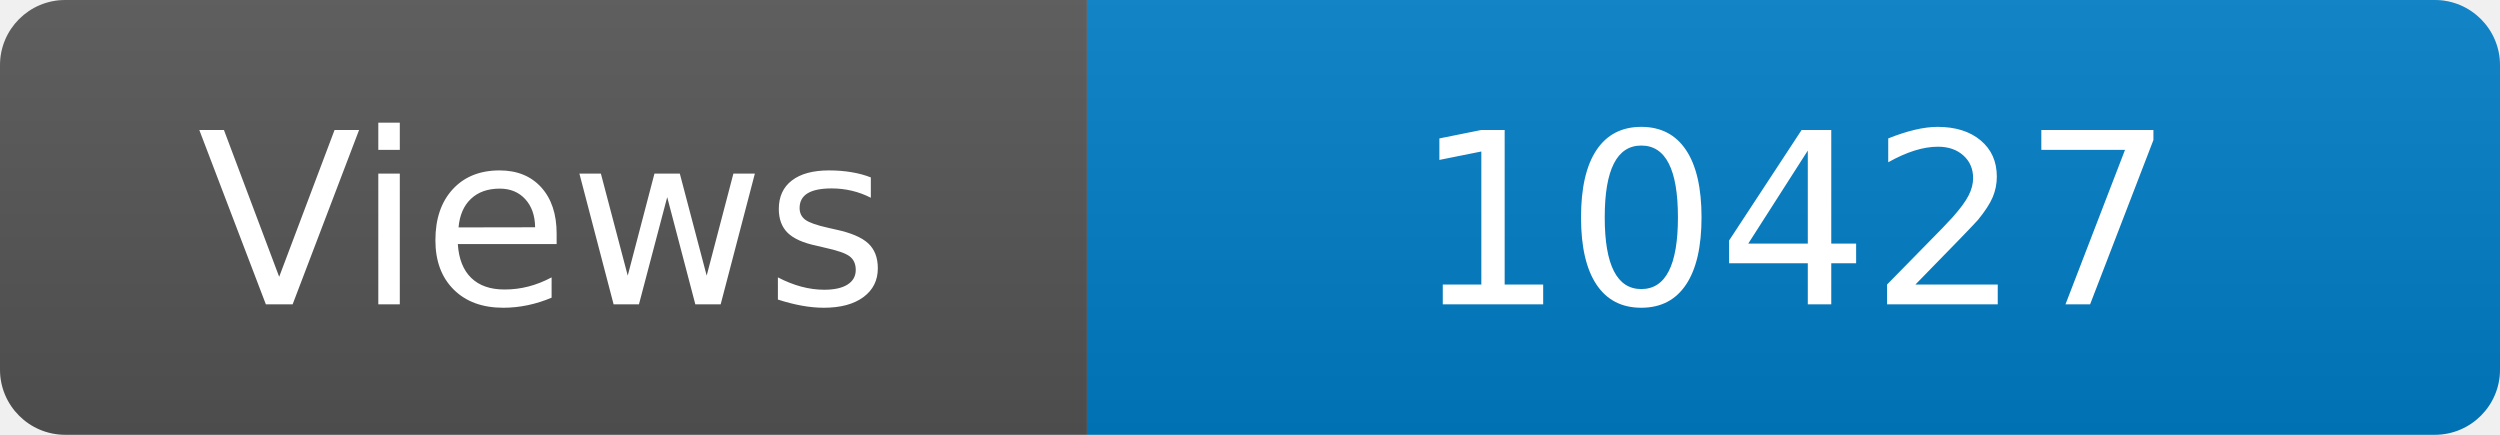
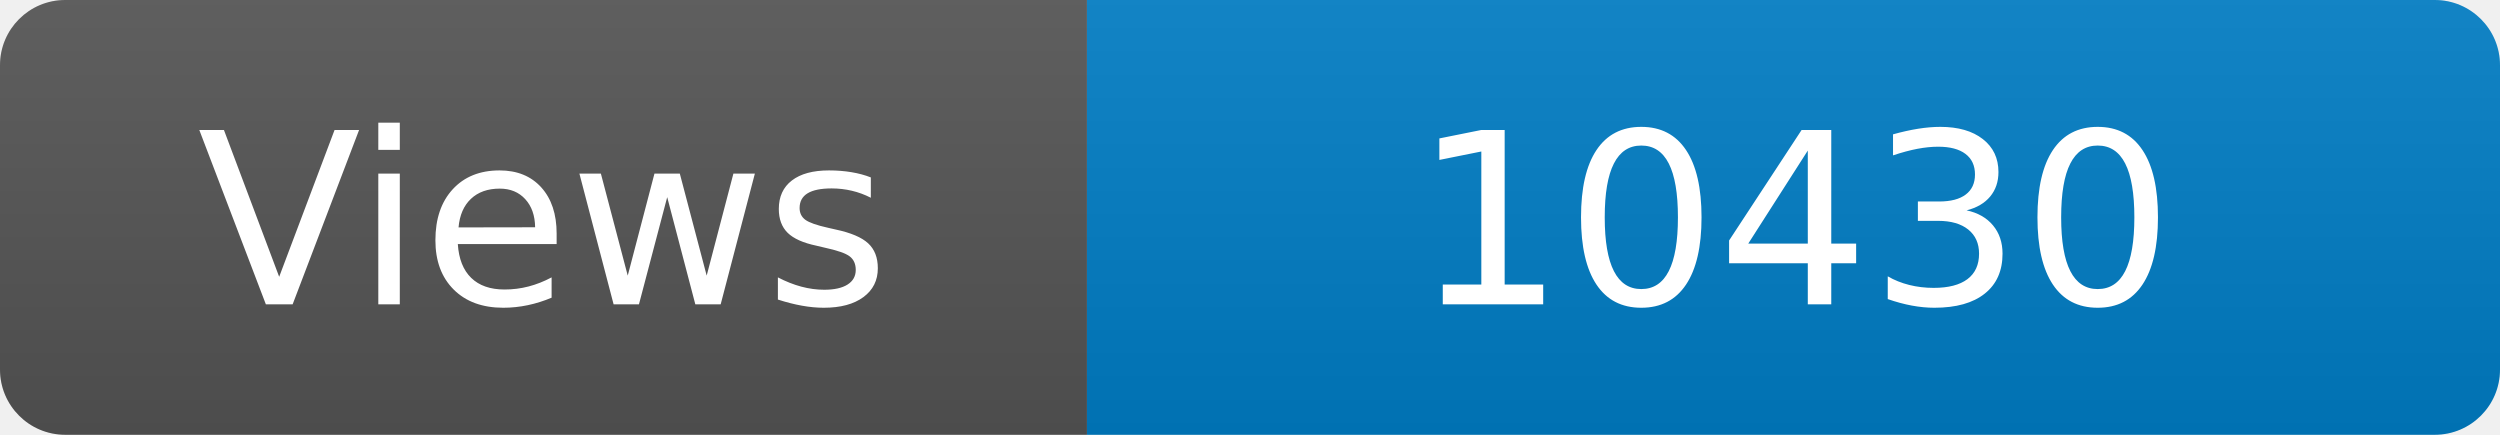
<svg xmlns="http://www.w3.org/2000/svg" width="115" height="20" role="img" aria-label="Maintained?: yes">
  <linearGradient id="s" x2="0" y2="100%">
    <stop offset="0" stop-color="#bbb" stop-opacity=".1" />
    <stop offset="1" stop-opacity=".1" />
  </linearGradient>
  <clipPath id="r">
    <rect width="115" height="20" rx="3" fill="#fff" />
  </clipPath>
  <g clip-path="url(#r)">
    <rect width="50" height="20" fill="#555" />
    <rect x="50" width="160" height="20" fill="#007ec6" />
    <rect width="115" height="20" fill="url(#s)" />
  </g>
  <g fill="#fff" text-anchor="middle" font-family="Verdana,Geneva,DejaVu Sans,sans-serif" font-size="110">
    <text x="250" y="140" transform="scale(.1)" fill="#fff">Views</text>
-     <text x="825" y="140" transform="scale(.1)" fill="#fff">10427</text>
+     <text x="825" y="140" transform="scale(.1)" fill="#fff">10430</text>
  </g>
</svg>
